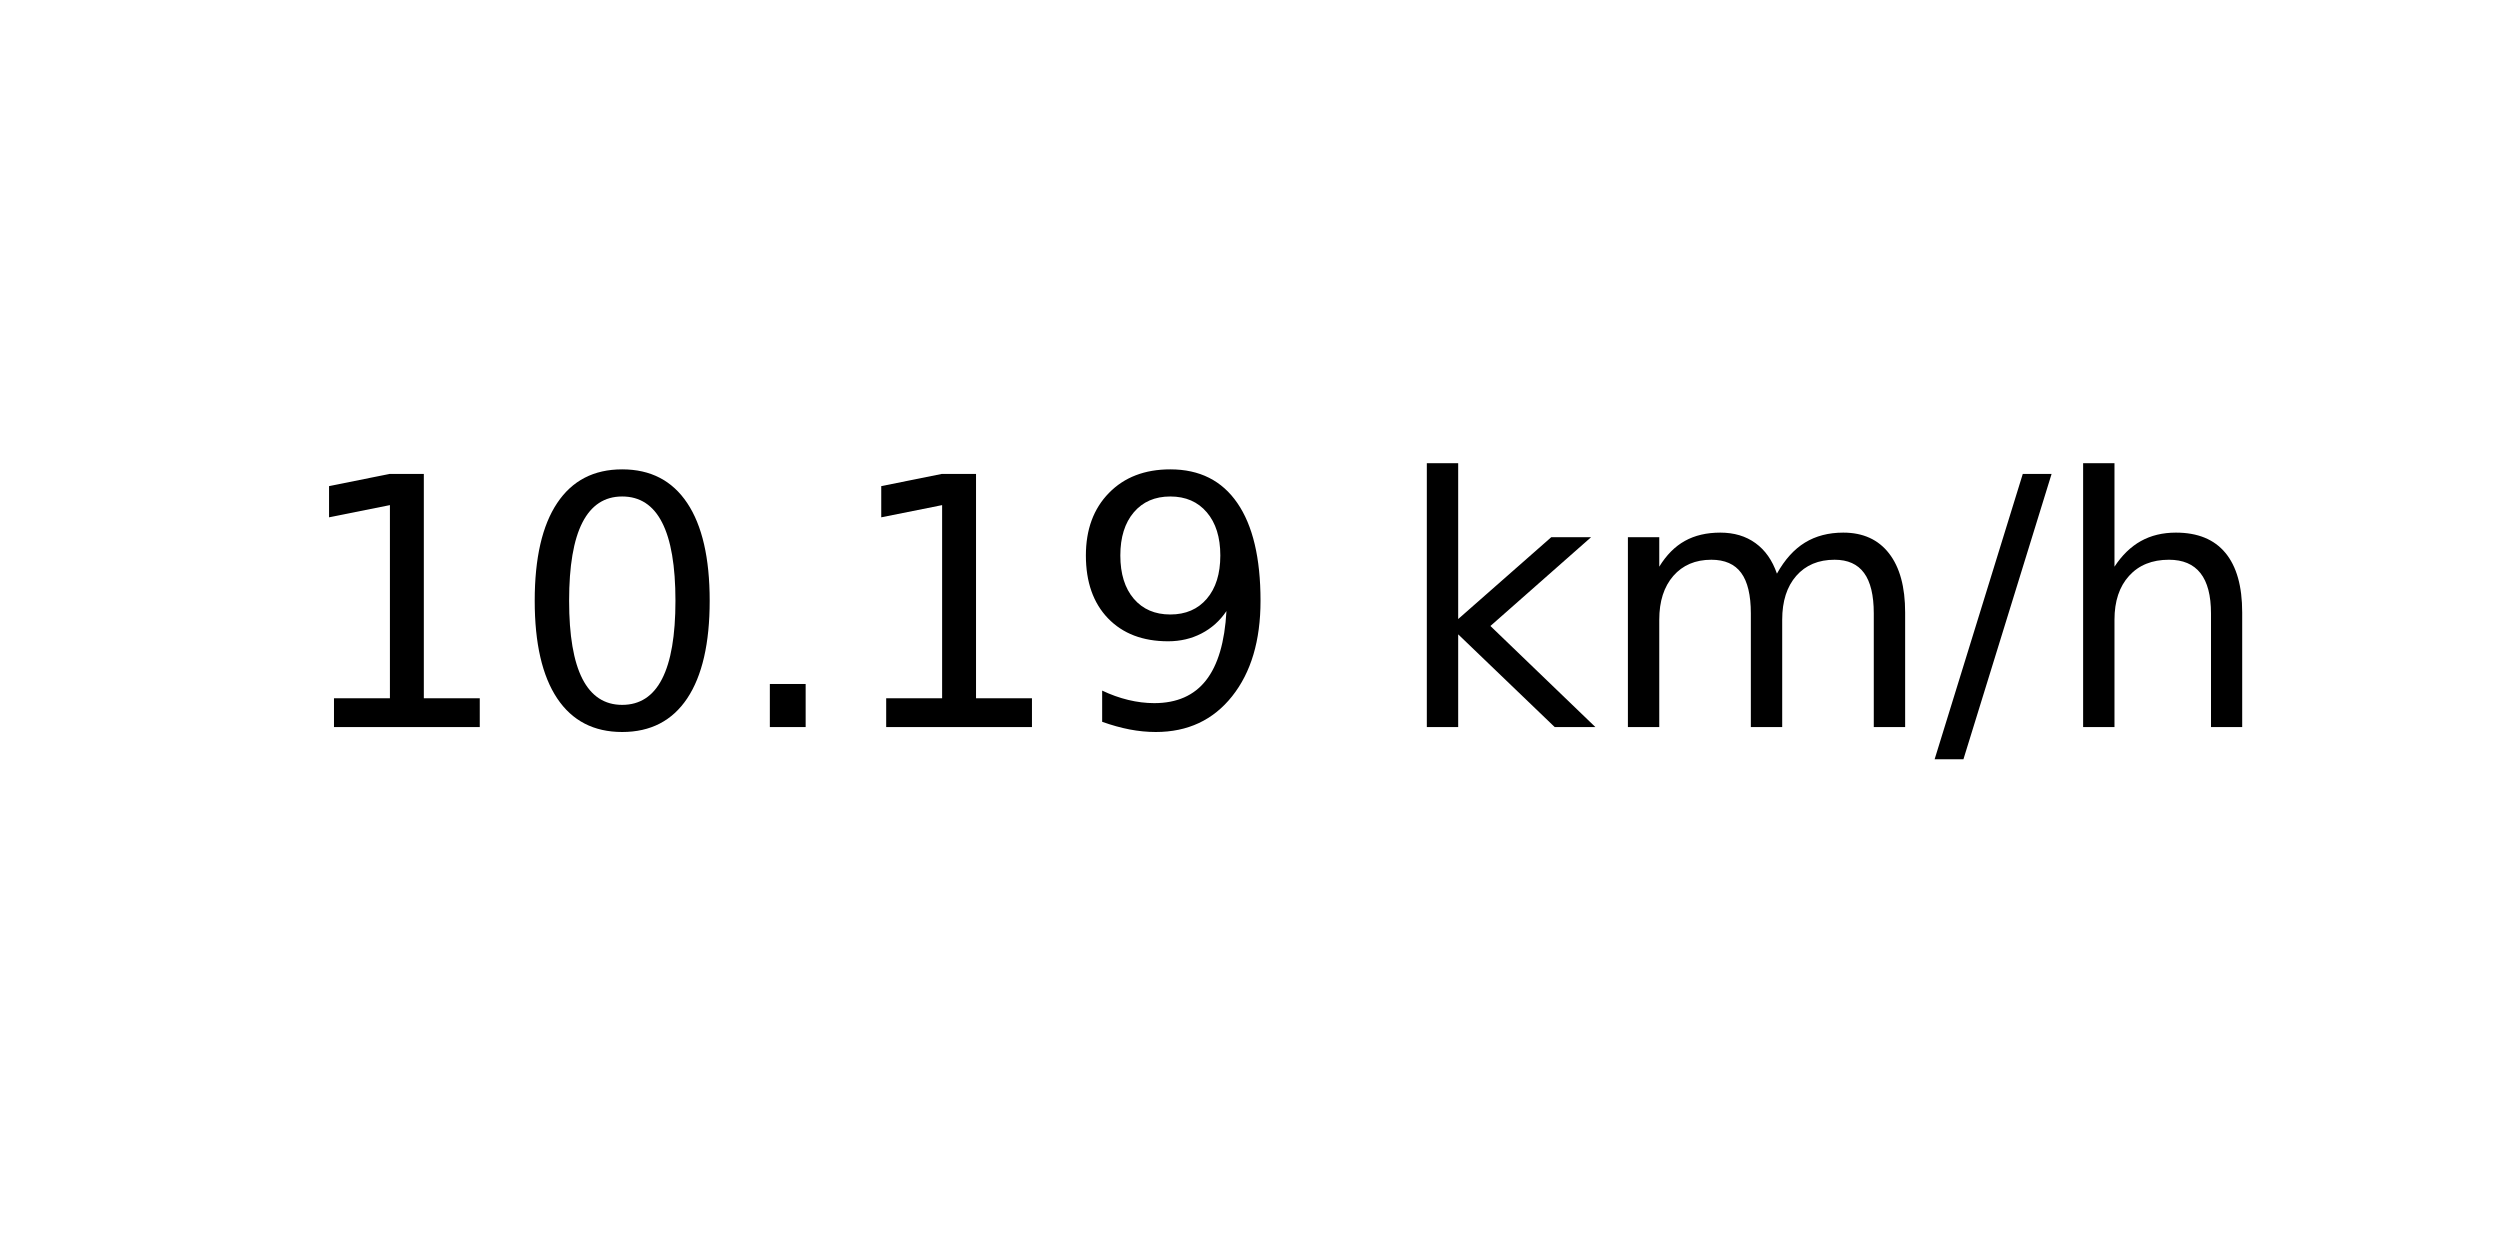
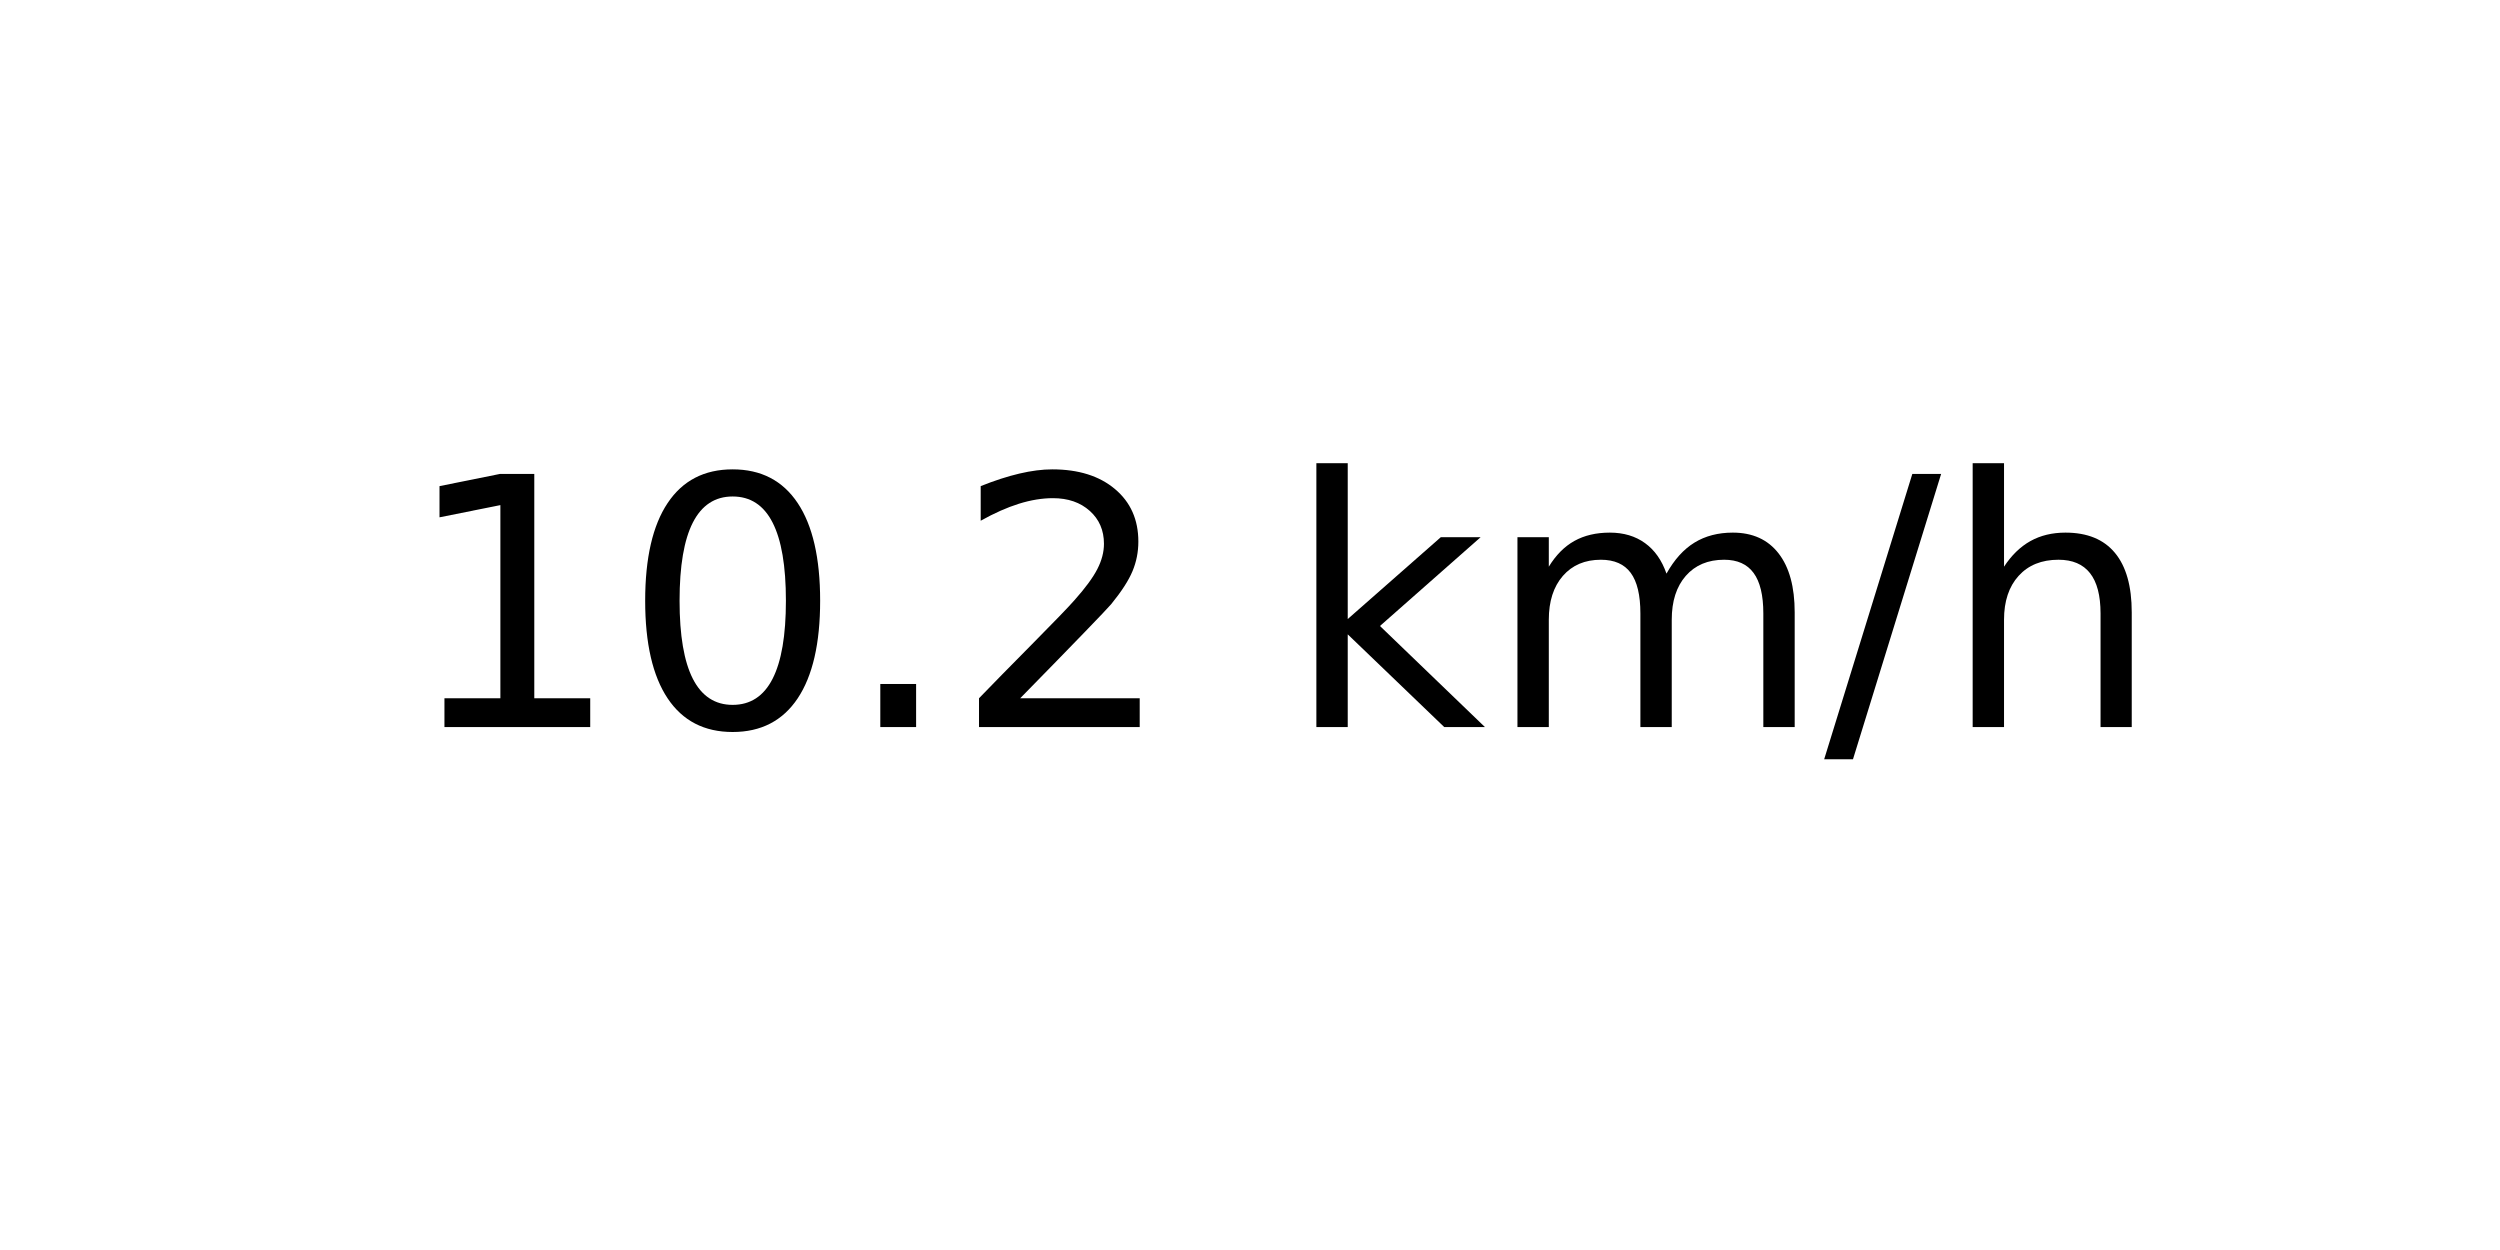
<svg xmlns="http://www.w3.org/2000/svg" xmlns:xlink="http://www.w3.org/1999/xlink" width="72pt" height="36pt" viewBox="0 0 72 36" version="1.1">
  <defs>
    <style type="text/css">*{stroke-linejoin: round; stroke-linecap: butt}</style>
  </defs>
  <g id="figure_1">
    <g id="axes_1">
      <g id="text_1">
-         <g transform="translate(8.378125 20.93937) scale(0.1 -0.1)">
+         <g transform="translate(11.55937 20.93937) scale(0.1 -0.1)">
          <defs>
            <path id="DejaVuSans-31" d="M 794 531  L 1825 531  L 1825 4091  L 703 3866  L 703 4441  L 1819 4666  L 2450 4666  L 2450 531  L 3481 531  L 3481 0  L 794 0  L 794 531  z " transform="scale(0.015625)" />
            <path id="DejaVuSans-30" d="M 2034 4250  Q 1547 4250 1301 3770  Q 1056 3291 1056 2328  Q 1056 1369 1301 889  Q 1547 409 2034 409  Q 2525 409 2770 889  Q 3016 1369 3016 2328  Q 3016 3291 2770 3770  Q 2525 4250 2034 4250  z M 2034 4750  Q 2819 4750 3233 4129  Q 3647 3509 3647 2328  Q 3647 1150 3233 529  Q 2819 -91 2034 -91  Q 1250 -91 836 529  Q 422 1150 422 2328  Q 422 3509 836 4129  Q 1250 4750 2034 4750  z " transform="scale(0.015625)" />
            <path id="DejaVuSans-2e" d="M 684 794  L 1344 794  L 1344 0  L 684 0  L 684 794  z " transform="scale(0.015625)" />
-             <path id="DejaVuSans-39" d="M 703 97  L 703 672  Q 941 559 1184 500  Q 1428 441 1663 441  Q 2288 441 2617 861  Q 2947 1281 2994 2138  Q 2813 1869 2534 1725  Q 2256 1581 1919 1581  Q 1219 1581 811 2004  Q 403 2428 403 3163  Q 403 3881 828 4315  Q 1253 4750 1959 4750  Q 2769 4750 3195 4129  Q 3622 3509 3622 2328  Q 3622 1225 3098 567  Q 2575 -91 1691 -91  Q 1453 -91 1209 -44  Q 966 3 703 97  z M 1959 2075  Q 2384 2075 2632 2365  Q 2881 2656 2881 3163  Q 2881 3666 2632 3958  Q 2384 4250 1959 4250  Q 1534 4250 1286 3958  Q 1038 3666 1038 3163  Q 1038 2656 1286 2365  Q 1534 2075 1959 2075  z " transform="scale(0.015625)" />
+             <path id="DejaVuSans-32" d="M 1228 531  L 3431 531  L 3431 0  L 469 0  L 469 531  Q 828 903 1448 1529  Q 2069 2156 2228 2338  Q 2531 2678 2651 2914  Q 2772 3150 2772 3378  Q 2772 3750 2511 3984  Q 2250 4219 1831 4219  Q 1534 4219 1204 4116  Q 875 4013 500 3803  L 500 4441  Q 881 4594 1212 4672  Q 1544 4750 1819 4750  Q 2544 4750 2975 4387  Q 3406 4025 3406 3419  Q 3406 3131 3298 2873  Q 3191 2616 2906 2266  Q 2828 2175 2409 1742  Q 1991 1309 1228 531  z " transform="scale(0.015625)" />
            <path id="DejaVuSans-20" transform="scale(0.015625)" />
            <path id="DejaVuSans-6b" d="M 581 4863  L 1159 4863  L 1159 1991  L 2875 3500  L 3609 3500  L 1753 1863  L 3688 0  L 2938 0  L 1159 1709  L 1159 0  L 581 0  L 581 4863  z " transform="scale(0.015625)" />
            <path id="DejaVuSans-6d" d="M 3328 2828  Q 3544 3216 3844 3400  Q 4144 3584 4550 3584  Q 5097 3584 5394 3201  Q 5691 2819 5691 2113  L 5691 0  L 5113 0  L 5113 2094  Q 5113 2597 4934 2840  Q 4756 3084 4391 3084  Q 3944 3084 3684 2787  Q 3425 2491 3425 1978  L 3425 0  L 2847 0  L 2847 2094  Q 2847 2600 2669 2842  Q 2491 3084 2119 3084  Q 1678 3084 1418 2786  Q 1159 2488 1159 1978  L 1159 0  L 581 0  L 581 3500  L 1159 3500  L 1159 2956  Q 1356 3278 1631 3431  Q 1906 3584 2284 3584  Q 2666 3584 2933 3390  Q 3200 3197 3328 2828  z " transform="scale(0.015625)" />
            <path id="DejaVuSans-2f" d="M 1625 4666  L 2156 4666  L 531 -594  L 0 -594  L 1625 4666  z " transform="scale(0.015625)" />
            <path id="DejaVuSans-68" d="M 3513 2113  L 3513 0  L 2938 0  L 2938 2094  Q 2938 2591 2744 2837  Q 2550 3084 2163 3084  Q 1697 3084 1428 2787  Q 1159 2491 1159 1978  L 1159 0  L 581 0  L 581 4863  L 1159 4863  L 1159 2956  Q 1366 3272 1645 3428  Q 1925 3584 2291 3584  Q 2894 3584 3203 3211  Q 3513 2838 3513 2113  z " transform="scale(0.015625)" />
          </defs>
          <use xlink:href="#DejaVuSans-31" />
          <use xlink:href="#DejaVuSans-30" x="63.623" />
          <use xlink:href="#DejaVuSans-2e" x="127.246" />
-           <use xlink:href="#DejaVuSans-31" x="159.033" />
-           <use xlink:href="#DejaVuSans-39" x="222.656" />
-           <use xlink:href="#DejaVuSans-20" x="286.279" />
-           <use xlink:href="#DejaVuSans-6b" x="318.066" />
-           <use xlink:href="#DejaVuSans-6d" x="375.977" />
-           <use xlink:href="#DejaVuSans-2f" x="473.389" />
-           <use xlink:href="#DejaVuSans-68" x="507.08" />
+           <use xlink:href="#DejaVuSans-32" x="159.033" />
+           <use xlink:href="#DejaVuSans-20" x="222.656" />
+           <use xlink:href="#DejaVuSans-6b" x="254.443" />
+           <use xlink:href="#DejaVuSans-6d" x="312.354" />
+           <use xlink:href="#DejaVuSans-2f" x="409.766" />
+           <use xlink:href="#DejaVuSans-68" x="443.457" />
        </g>
      </g>
    </g>
  </g>
</svg>
